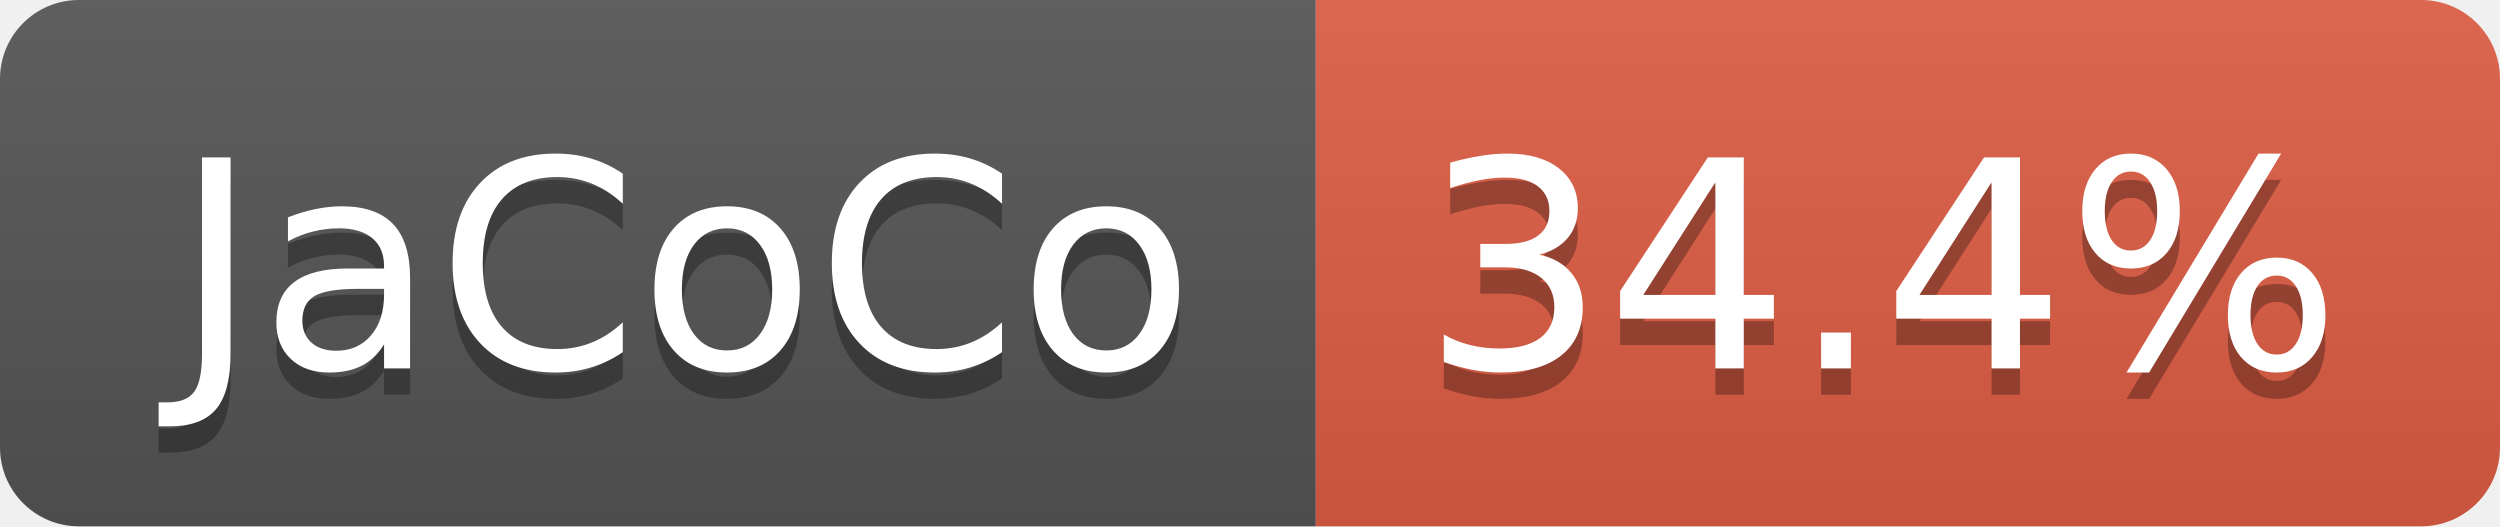
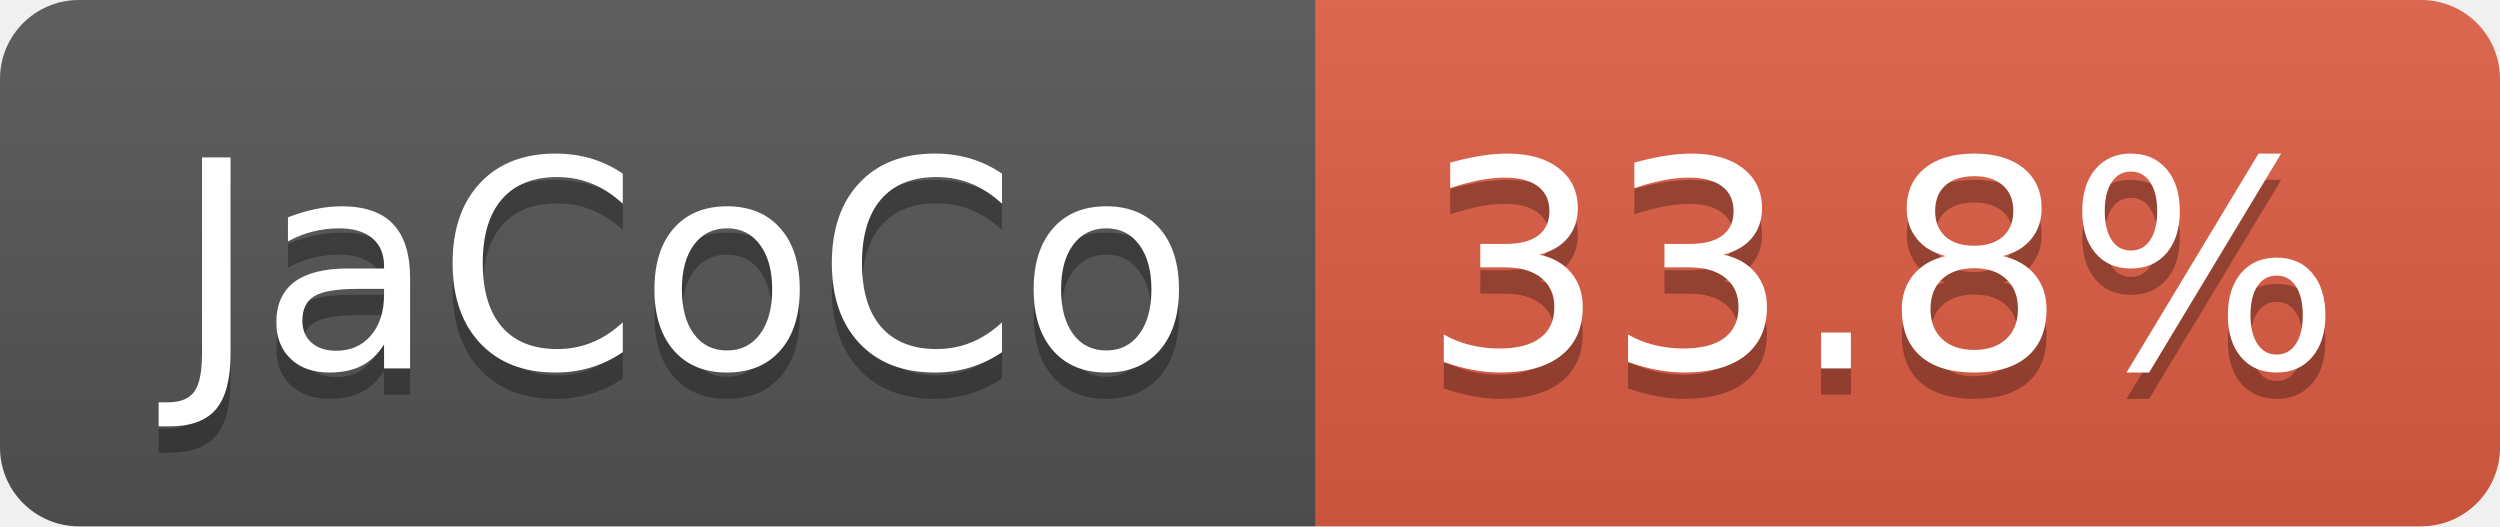
- <svg xmlns="http://www.w3.org/2000/svg" width="95" height="20" role="img" aria-label="JaCoCo: 34.4%">
+ <svg xmlns="http://www.w3.org/2000/svg" width="95" height="20" role="img" aria-label="JaCoCo: 33.8%">
  <linearGradient id="s" x2="0" y2="100%">
    <stop offset="0" stop-color="#bbb" stop-opacity=".1" />
    <stop offset="1" stop-opacity=".1" />
  </linearGradient>
  <clipPath id="r">
    <rect width="95" height="20" rx="3" fill="#fff" />
  </clipPath>
  <g clip-path="url(#r)">
    <rect width="50" height="20" fill="#555" />
    <rect x="50" width="45" height="20" fill="#e05d44" />
    <rect width="95" height="20" fill="url(#s)" />
  </g>
  <g fill="#fff" text-anchor="middle" font-family="Verdana,Geneva,DejaVu Sans,sans-serif" text-rendering="geometricPrecision" font-size="110">
    <text aria-hidden="true" x="260" y="150" fill="#010101" fill-opacity=".3" transform="scale(.1)" textLength="393">JaCoCo</text>
    <text x="260" y="140" transform="scale(.1)" fill="#fff" textLength="393">JaCoCo</text>
-     <text aria-hidden="true" x="715" y="150" fill="#010101" fill-opacity=".3" transform="scale(.1)" textLength="350">34.4%</text>
-     <text x="715" y="140" transform="scale(.1)" fill="#fff" textLength="350">34.4%</text>
+     <text aria-hidden="true" x="715" y="150" fill="#010101" fill-opacity=".3" transform="scale(.1)" textLength="350">33.8%</text>
+     <text x="715" y="140" transform="scale(.1)" fill="#fff" textLength="350">33.8%</text>
  </g>
</svg>
